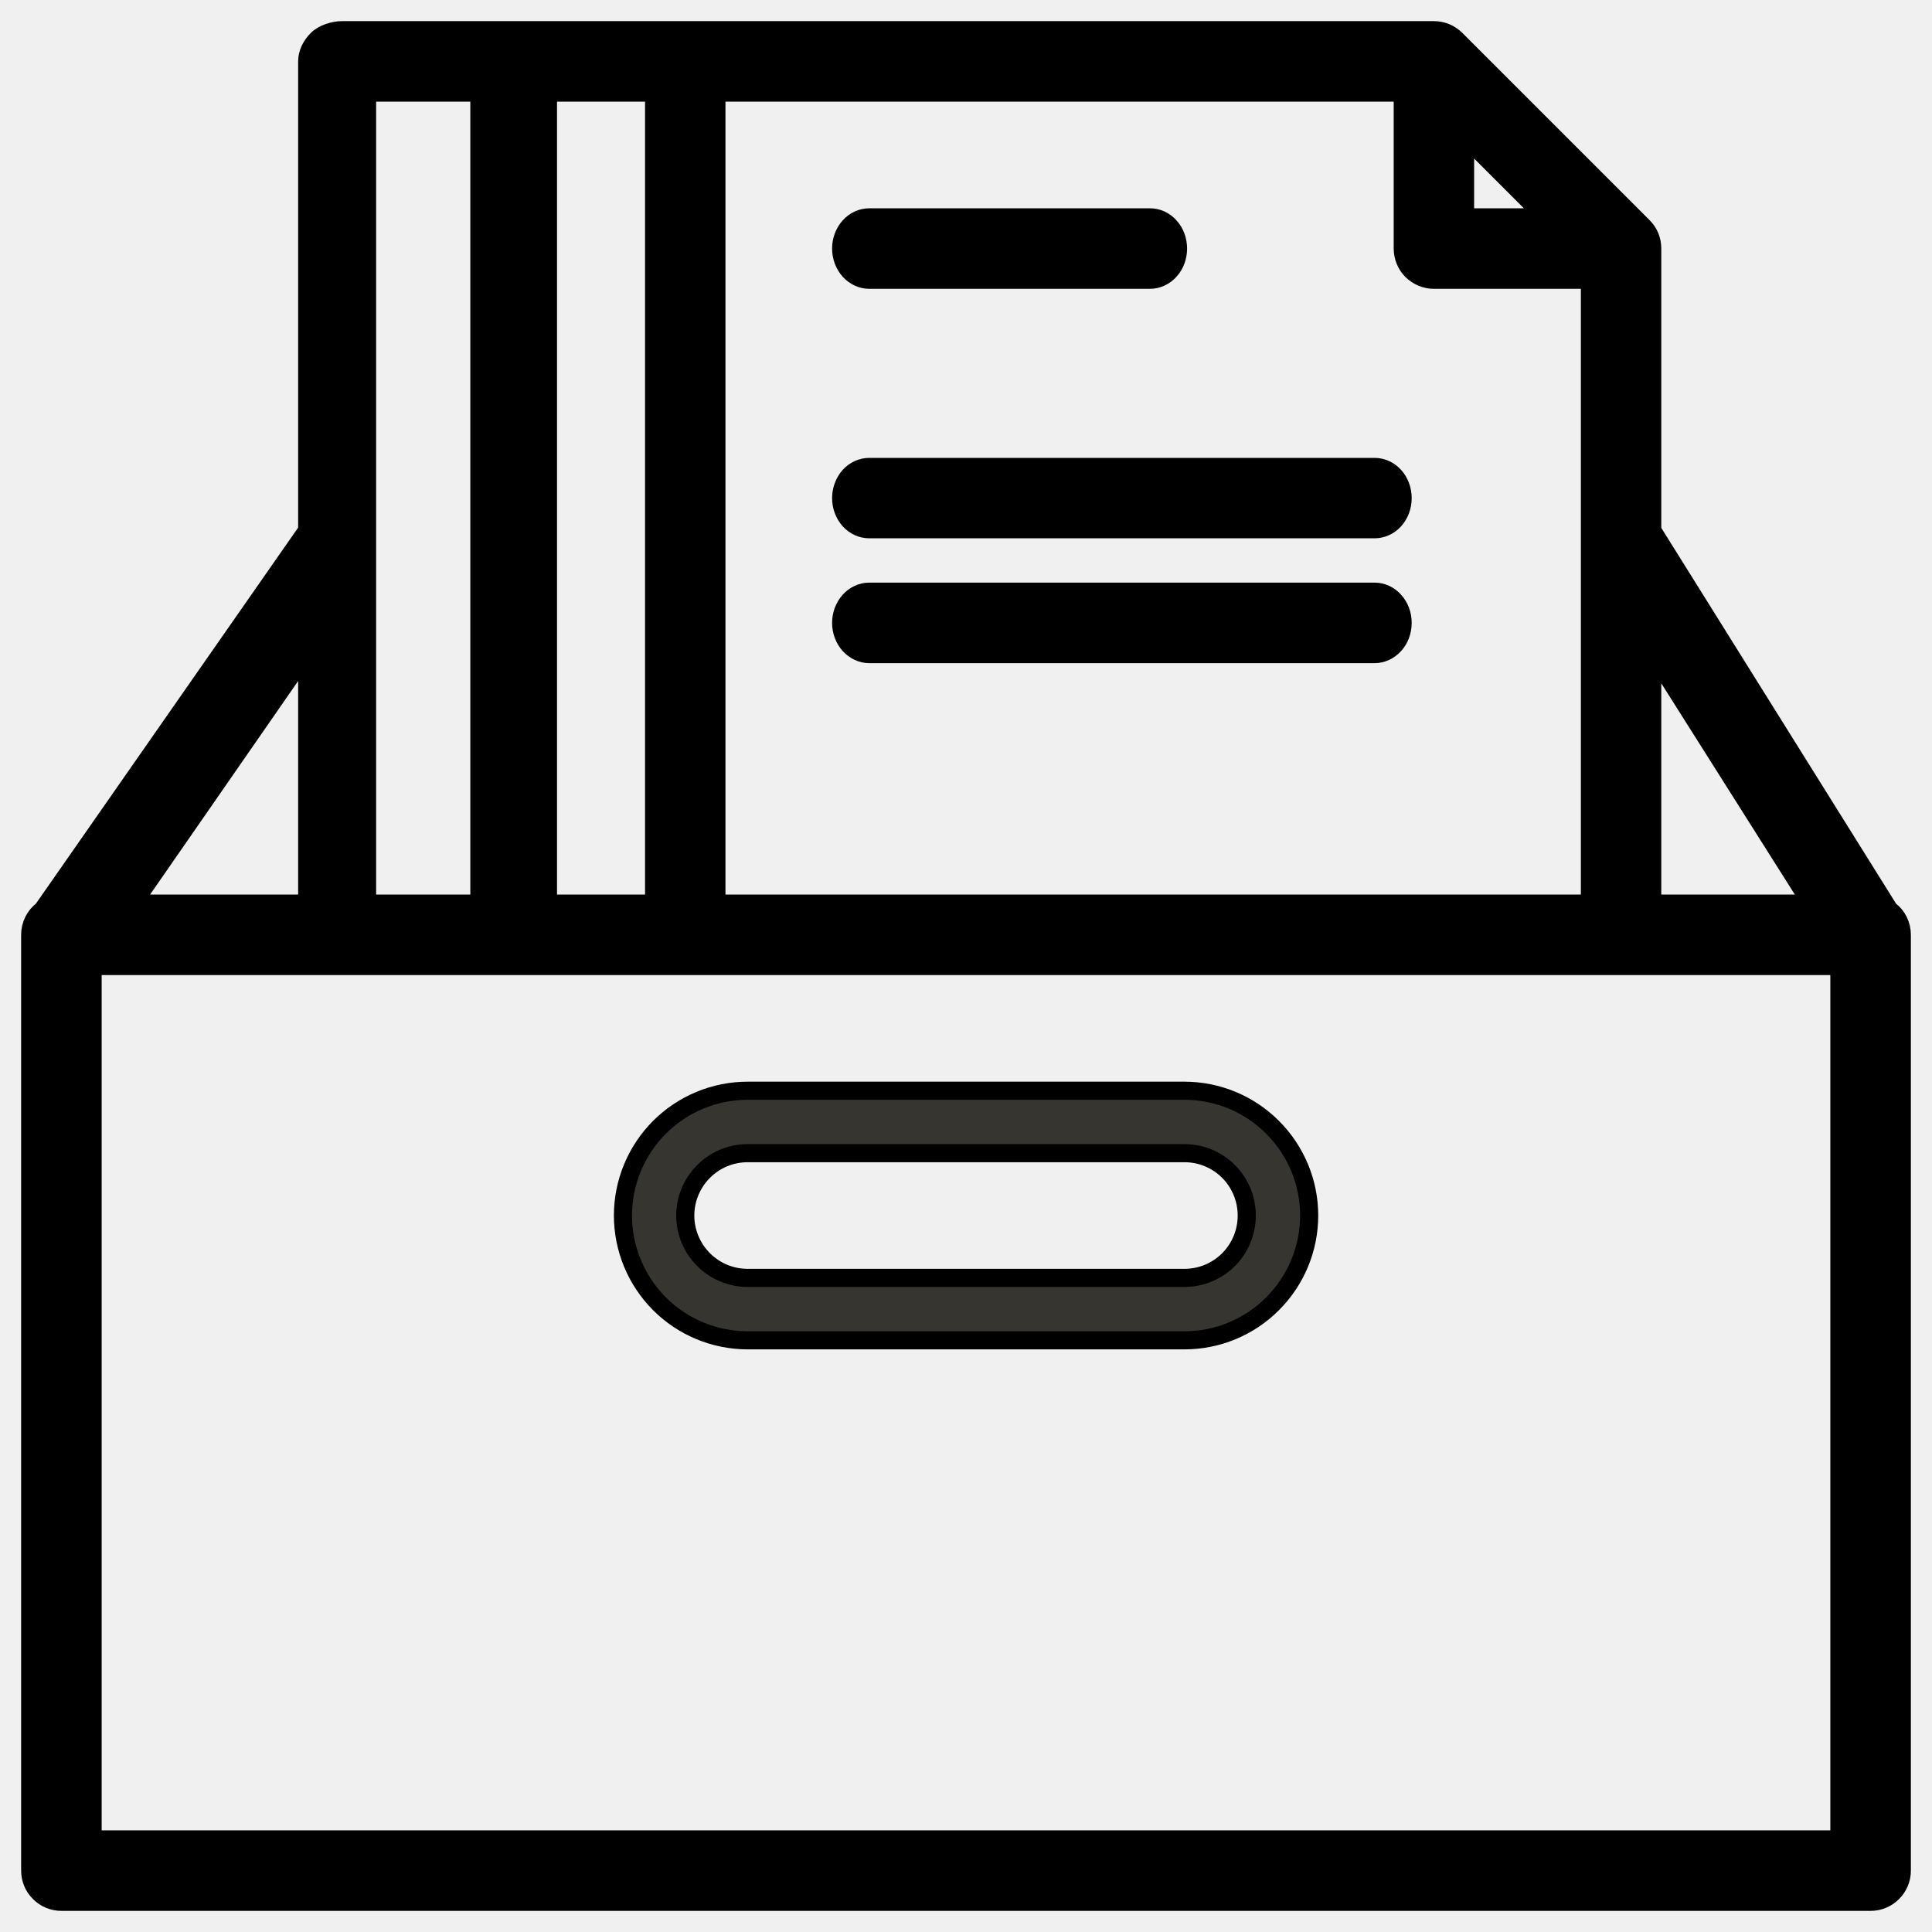
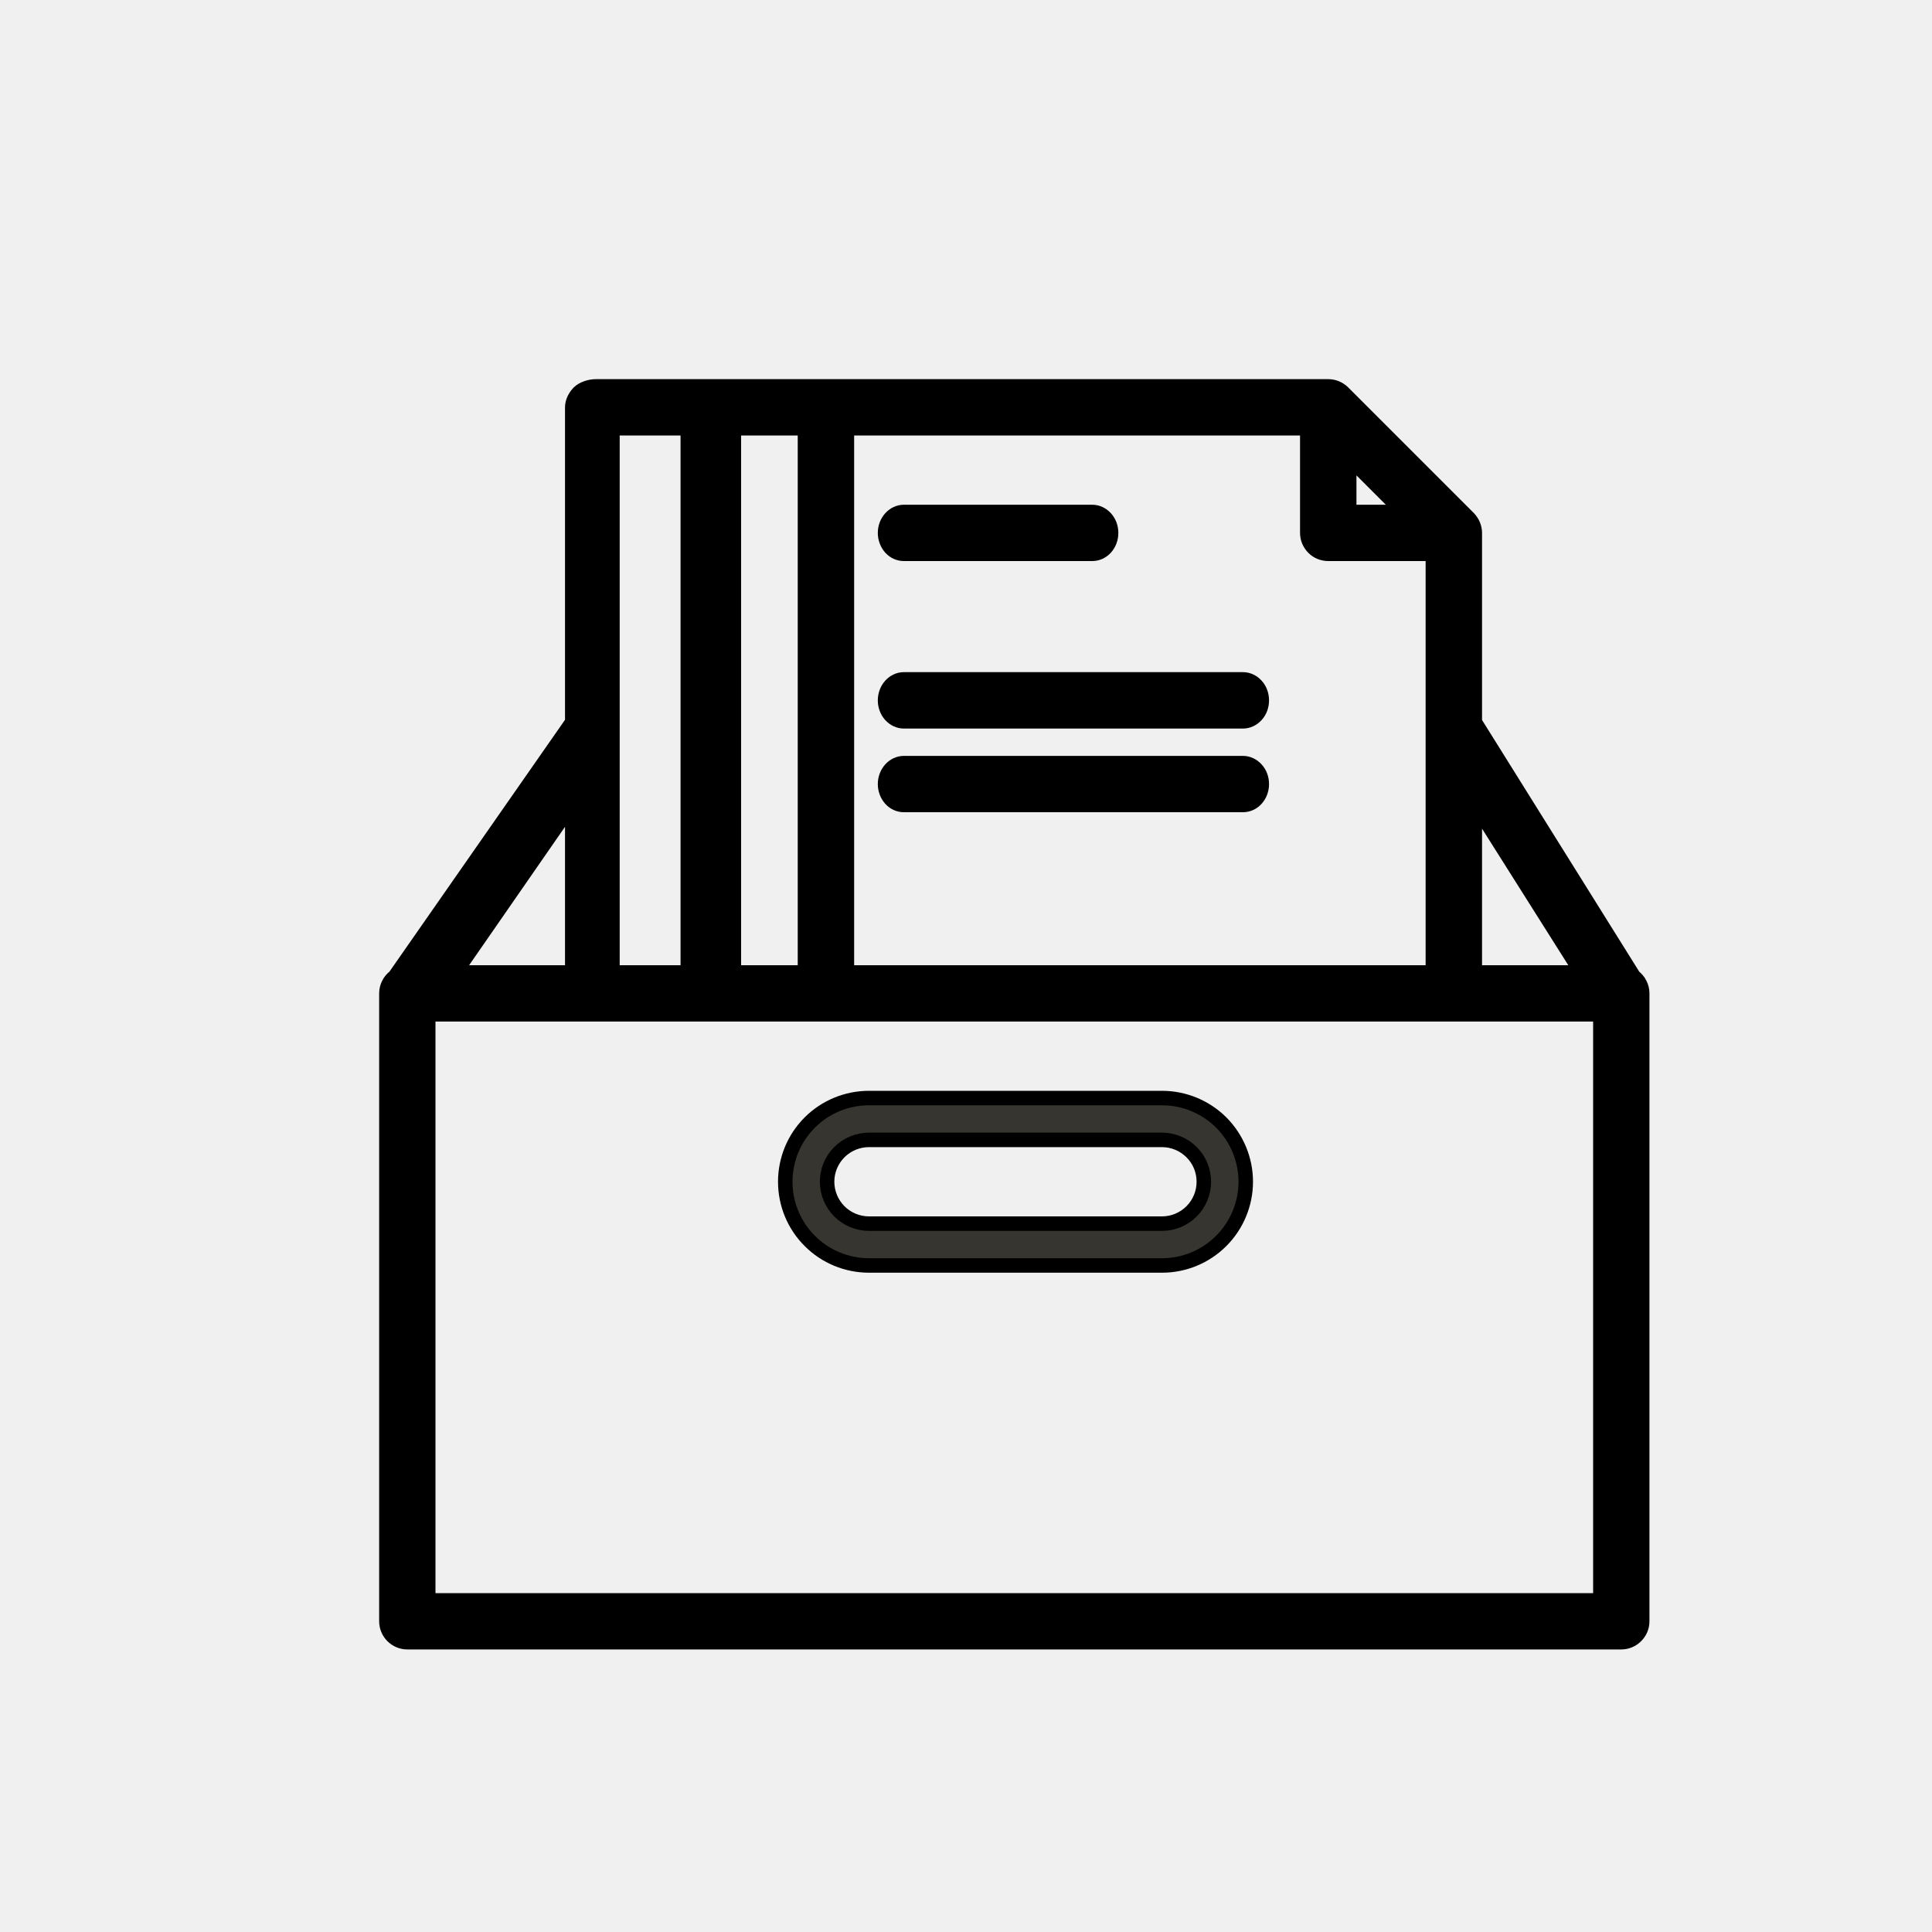
- <svg xmlns="http://www.w3.org/2000/svg" width="16" height="16" viewBox="0 0 16 16" fill="none">
-   <g clip-path="url(#clip0_18366_21935)">
-     <path d="M7.199 2.317H9.524C9.585 2.317 9.645 2.289 9.688 2.241C9.732 2.193 9.756 2.127 9.756 2.058C9.756 1.99 9.732 1.924 9.688 1.876C9.645 1.827 9.585 1.8 9.524 1.8H7.199C7.137 1.8 7.078 1.827 7.034 1.876C6.991 1.924 6.966 1.99 6.966 2.058C6.966 2.127 6.991 2.193 7.034 2.241C7.078 2.289 7.137 2.317 7.199 2.317ZM11.384 3.867H7.199C7.137 3.867 7.078 3.894 7.034 3.942C6.991 3.991 6.966 4.057 6.966 4.125C6.966 4.194 6.991 4.259 7.034 4.308C7.078 4.356 7.137 4.383 7.199 4.383H11.384C11.445 4.383 11.505 4.356 11.548 4.308C11.592 4.259 11.616 4.194 11.616 4.125C11.616 4.057 11.592 3.991 11.548 3.942C11.505 3.894 11.445 3.867 11.384 3.867ZM11.384 4.9H7.199C7.137 4.9 7.078 4.927 7.034 4.976C6.991 5.024 6.966 5.09 6.966 5.158C6.966 5.227 6.991 5.293 7.034 5.341C7.078 5.389 7.137 5.417 7.199 5.417H11.384C11.445 5.417 11.505 5.389 11.548 5.341C11.592 5.293 11.616 5.227 11.616 5.158C11.616 5.09 11.592 5.024 11.548 4.976C11.505 4.927 11.445 4.9 11.384 4.9Z" fill="currentColor" stroke="currentColor" stroke-width="0.15" />
-     <path fill-rule="evenodd" clip-rule="evenodd" d="M13.683 4.393L15.646 7.535C15.679 7.559 15.705 7.59 15.723 7.626C15.741 7.662 15.75 7.702 15.75 7.742V15.492C15.75 15.56 15.723 15.626 15.674 15.674C15.626 15.723 15.56 15.75 15.492 15.75H0.508C0.44 15.75 0.374 15.723 0.326 15.674C0.277 15.626 0.25 15.56 0.25 15.492V7.742C0.25 7.702 0.259 7.662 0.277 7.626C0.295 7.59 0.321 7.559 0.353 7.535L2.544 4.393V0.508C2.544 0.44 2.578 0.374 2.627 0.326C2.675 0.277 2.765 0.25 2.833 0.25L11.875 0.25C11.944 0.25 12.009 0.277 12.058 0.326L13.608 1.876C13.632 1.9 13.651 1.928 13.664 1.959C13.677 1.991 13.683 2.024 13.683 2.058V4.393ZM13.683 7.483H15L13.683 5.4V7.483ZM12.801 1.8L12.133 1.132V1.8H12.801ZM11.617 0.767H5.933V7.483H13.167V2.317H11.875C11.806 2.317 11.741 2.289 11.692 2.241C11.644 2.193 11.617 2.127 11.617 2.058V0.767ZM4.538 0.767V7.483H5.417V0.767H4.538ZM3.97 0.767H3.04V7.483H3.97V0.767ZM1.1 7.483H2.544V5.4L1.1 7.483ZM0.767 15.233H15.233V8H0.767V15.233Z" fill="currentColor" stroke="currentColor" stroke-width="0.15" />
-     <path d="M9.809 9.033H6.192C5.918 9.033 5.655 9.142 5.461 9.336C5.268 9.53 5.159 9.792 5.159 10.066C5.159 10.341 5.268 10.603 5.461 10.797C5.655 10.991 5.918 11.1 6.192 11.1H9.809C10.083 11.1 10.346 10.991 10.539 10.797C10.733 10.603 10.842 10.341 10.842 10.066C10.842 9.792 10.733 9.53 10.539 9.336C10.346 9.142 10.083 9.033 9.809 9.033ZM9.809 10.583H6.192C6.055 10.583 5.924 10.529 5.827 10.432C5.73 10.335 5.675 10.204 5.675 10.066C5.675 9.93 5.73 9.798 5.827 9.701C5.924 9.604 6.055 9.55 6.192 9.55H9.809C9.946 9.55 10.077 9.604 10.174 9.701C10.271 9.798 10.325 9.93 10.325 10.066C10.325 10.204 10.271 10.335 10.174 10.432C10.077 10.529 9.946 10.583 9.809 10.583Z" fill="#37352F" stroke="currentColor" stroke-width="0.15" />
+ <svg xmlns="http://www.w3.org/2000/svg" viewBox="0 0 20 20" fill="none">
+   <mask id="mask0_2491_32439" style="mask-type:luminance" maskUnits="userSpaceOnUse" x="0" y="0" width="20" height="20">
+     <path d="M20 0H0V20H20V0Z" fill="white" />
+   </mask>
+   <g mask="url(#mask0_2491_32439)">
+     <path d="M9.357 5.733H11.307C11.359 5.733 11.408 5.711 11.445 5.67C11.482 5.629 11.502 5.574 11.502 5.517C11.502 5.459 11.482 5.404 11.445 5.364C11.408 5.323 11.359 5.3 11.307 5.3H9.357C9.305 5.3 9.256 5.323 9.219 5.364C9.183 5.404 9.162 5.459 9.162 5.517C9.162 5.574 9.183 5.629 9.219 5.67C9.256 5.711 9.305 5.733 9.357 5.733ZM12.867 7.033H9.357C9.305 7.033 9.256 7.056 9.219 7.097C9.183 7.137 9.162 7.193 9.162 7.25C9.162 7.308 9.183 7.363 9.219 7.403C9.256 7.444 9.305 7.467 9.357 7.467H12.867C12.919 7.467 12.968 7.444 13.005 7.403C13.042 7.363 13.062 7.308 13.062 7.25C13.062 7.193 13.042 7.137 13.005 7.097C12.968 7.056 12.919 7.033 12.867 7.033ZM12.867 7.9H9.357C9.305 7.9 9.256 7.923 9.219 7.964C9.183 8.004 9.162 8.059 9.162 8.117C9.162 8.174 9.183 8.229 9.219 8.27C9.256 8.311 9.305 8.333 9.357 8.333H12.867C12.919 8.333 12.968 8.311 13.005 8.27C13.042 8.229 13.062 8.174 13.062 8.117C13.062 8.059 13.042 8.004 13.005 7.964C12.968 7.923 12.919 7.9 12.867 7.9Z" fill="black" stroke="black" stroke-width="0.15" />
+     <path fill-rule="evenodd" clip-rule="evenodd" d="M15.267 7.475L16.913 10.11C16.94 10.13 16.962 10.156 16.977 10.187C16.992 10.216 17 10.25 17 10.283V16.783C17 16.841 16.977 16.896 16.936 16.936C16.896 16.977 16.841 17 16.783 17H4.217C4.159 17 4.104 16.977 4.063 16.936C4.023 16.896 4 16.841 4 16.783V10.283C4 10.25 4.008 10.216 4.023 10.187C4.038 10.156 4.06 10.13 4.087 10.11L5.924 7.475V4.217C5.924 4.159 5.953 4.104 5.993 4.063C6.034 4.023 6.109 4 6.167 4H13.75C13.807 4 13.863 4.023 13.903 4.063L15.203 5.363C15.223 5.384 15.239 5.407 15.25 5.434C15.261 5.46 15.267 5.488 15.267 5.517V7.475ZM15.267 10.067H16.371L15.267 8.319V10.067ZM14.527 5.3L13.967 4.74V5.3H14.527ZM13.533 4.433H8.767V10.067H14.833V5.733H13.75C13.693 5.733 13.637 5.711 13.597 5.67C13.556 5.629 13.533 5.574 13.533 5.517V4.433ZM7.597 4.433V10.067H8.333V4.433H7.597ZM7.12 4.433H6.34V10.067H7.12V4.433ZM4.713 10.067H5.924V8.319L4.713 10.067ZM4.433 16.567H16.567V10.5H4.433V16.567Z" fill="black" stroke="black" stroke-width="0.15" />
+     <path d="M12.029 11.367H8.996C8.766 11.367 8.545 11.458 8.383 11.62C8.22 11.783 8.129 12.003 8.129 12.233C8.129 12.463 8.22 12.684 8.383 12.846C8.545 13.009 8.766 13.1 8.996 13.1H12.029C12.259 13.1 12.479 13.009 12.642 12.846C12.804 12.684 12.896 12.463 12.896 12.233C12.896 12.003 12.804 11.783 12.642 11.62C12.479 11.458 12.259 11.367 12.029 11.367ZM12.029 12.667H8.996C8.881 12.667 8.77 12.621 8.689 12.54C8.608 12.458 8.562 12.348 8.562 12.233C8.562 12.118 8.608 12.008 8.689 11.927C8.77 11.846 8.881 11.8 8.996 11.8H12.029C12.144 11.8 12.254 11.846 12.335 11.927C12.417 12.008 12.462 12.118 12.462 12.233C12.462 12.348 12.417 12.458 12.335 12.54C12.254 12.621 12.144 12.667 12.029 12.667Z" fill="#37352F" stroke="black" stroke-width="0.15" />
  </g>
-   <defs>
-     <clipPath id="clip0_18366_21935">
-       <rect width="16" height="16" fill="white" />
-     </clipPath>
-   </defs>
</svg>
